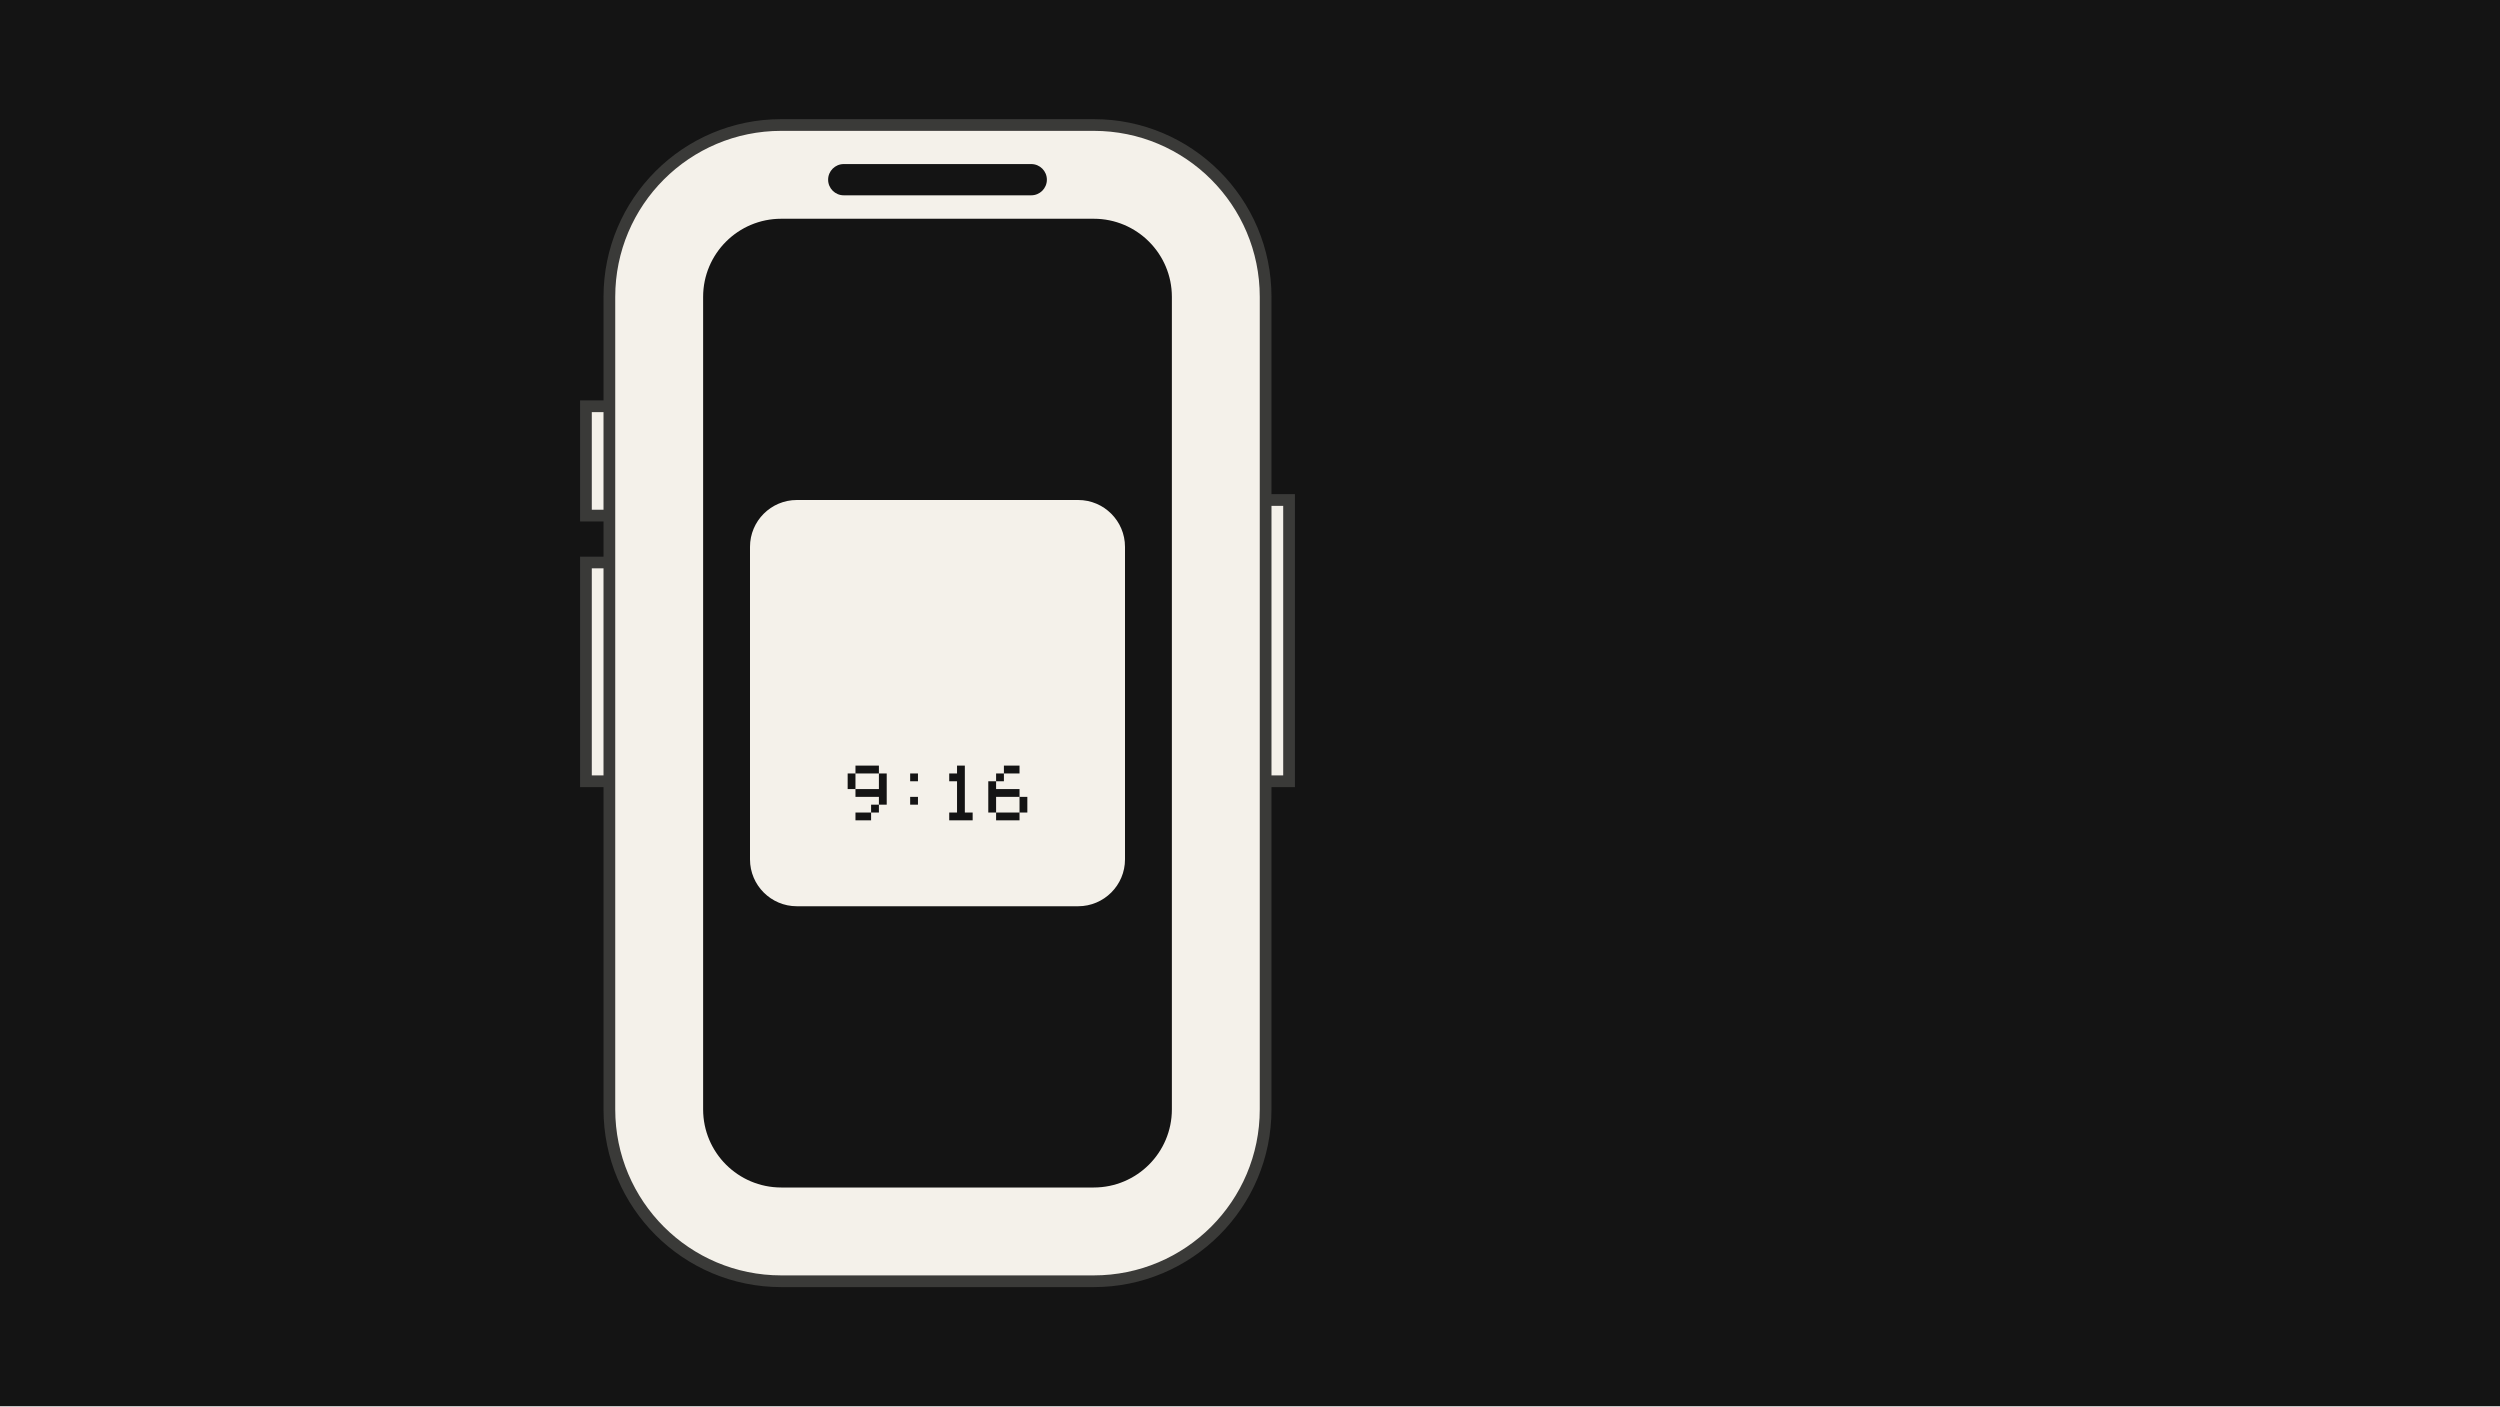
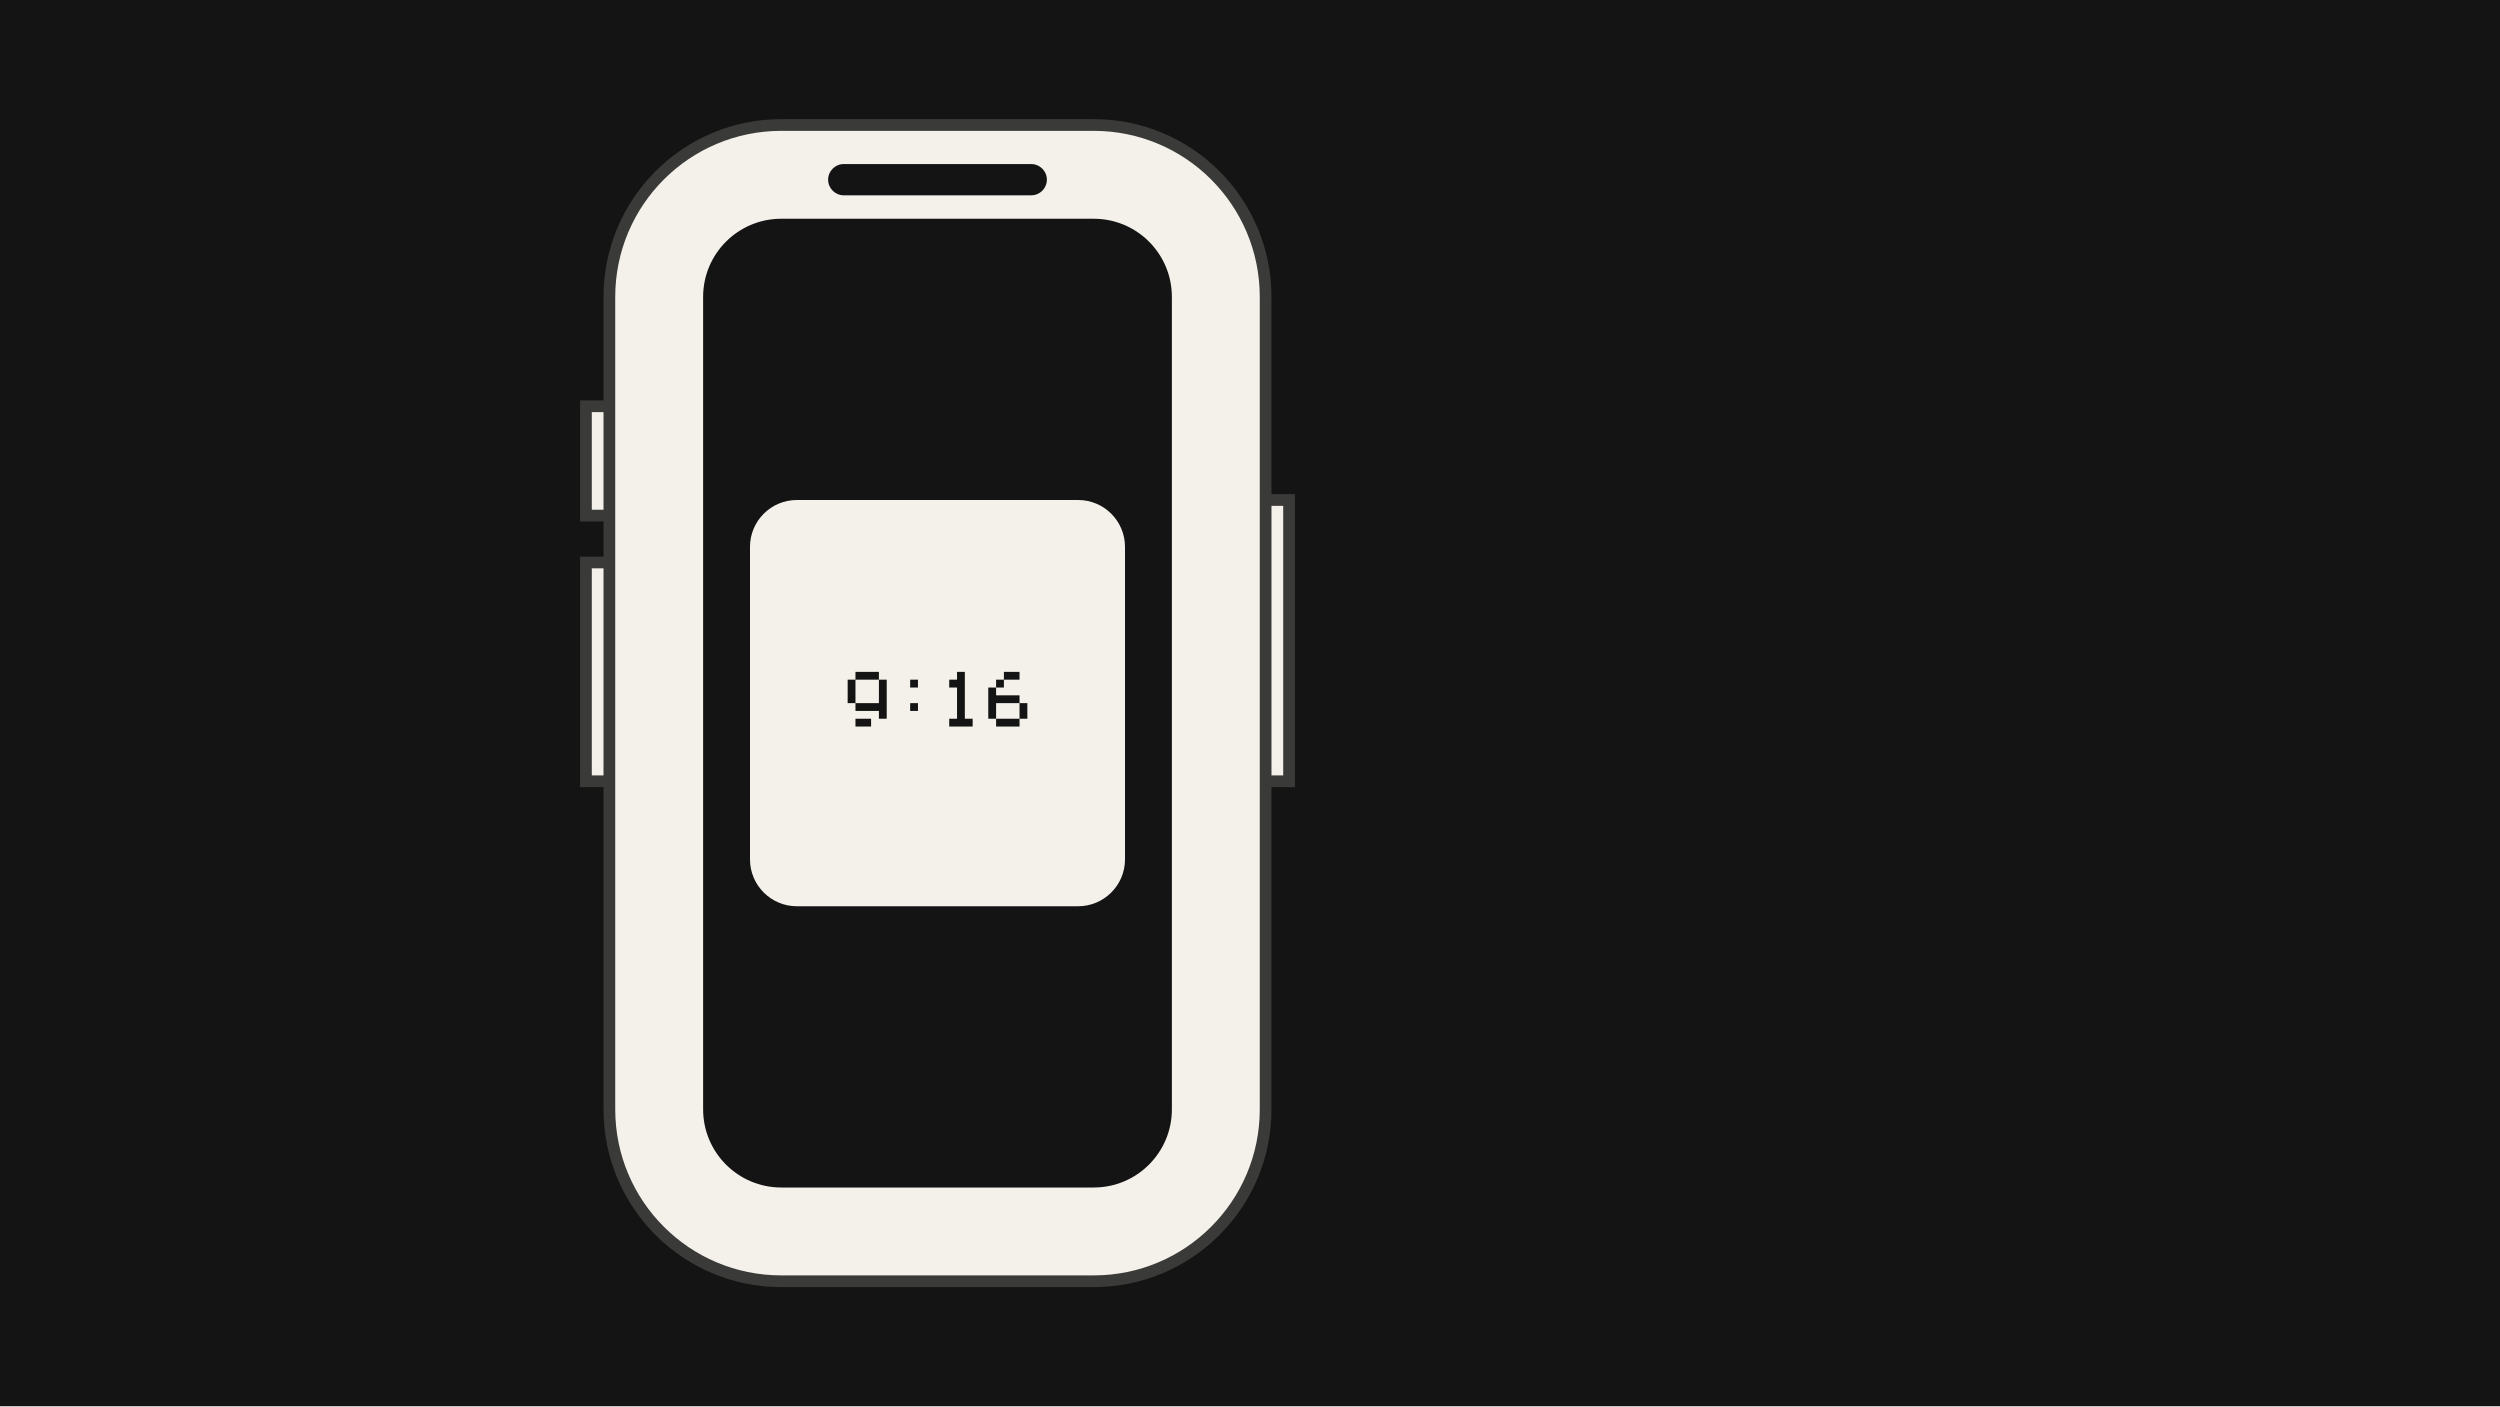
<svg xmlns="http://www.w3.org/2000/svg" width="320" height="180" viewBox="0 0 320 180">
  <g id="s-stage" fill="#141414">
    <path id="s-stage-shape" d="M 0 0 H 320 V 180 H 0 Z" />
  </g>
  <g id="s-mock-phone" fill="#f4f1ea" stroke="#3a3a38" stroke-width="1.5" transform="translate(-40 0)">
-     <animateTransform attributeName="transform" type="translate" begin="0s" end="0.6s" dur="0.6s" calcMode="spline" values="-40 0;0 0" keyTimes="0;1" keySplines="0.22 1 0.36 1" fill="freeze" />
+     <animateTransform attributeName="transform" type="translate" begin="0s" end="0.767s" dur="0.767s" calcMode="spline" values="-40 0;0 0" keyTimes="0;1" keySplines="0.4 0 0.2 1" fill="freeze" />
    <path id="s-mock-phone-shape" d="M 140 16 H 180 A 22 22 0 0 1 202 38 V 142 A 22 22 0 0 1 180 164 H 140 A 22 22 0 0 1 118 142 V 38 A 22 22 0 0 1 140 16 Z M 115 52 H 118 V 66 H 115 Z M 115 72 H 118 V 100 H 115 Z M 202 64 H 205 V 100 H 202 Z" />
-     <path id="s-mock-phone-ink" d="M 180 28 H 140 A 10 10 0 0 0 130 38 V 142 A 10 10 0 0 0 140 152 H 180 A 10 10 0 0 0 190 142 V 38 A 10 10 0 0 0 180 28 Z M 172 21 H 148 A 2 2 0 0 0 146 23 V 23 A 2 2 0 0 0 148 25 H 172 A 2 2 0 0 0 174 23 V 23 A 2 2 0 0 0 172 21 Z M 142 64 H 178 A 6 6 0 0 1 184 70 V 110 A 6 6 0 0 1 178 116 H 142 A 6 6 0 0 1 136 110 V 70 A 6 6 0 0 1 142 64 Z M 150.5 98 H 149.5 V 99 H 150.5 Z M 151.5 98 H 150.5 V 99 H 151.5 Z M 152.5 98 H 151.5 V 99 H 152.5 Z M 149.5 99 H 148.5 V 100 H 149.5 Z M 153.5 99 H 152.5 V 100 H 153.5 Z M 149.5 100 H 148.5 V 101 H 149.5 Z M 153.5 100 H 152.5 V 101 H 153.5 Z M 150.5 101 H 149.5 V 102 H 150.5 Z M 151.5 101 H 150.5 V 102 H 151.5 Z M 152.5 101 H 151.5 V 102 H 152.5 Z M 153.5 101 H 152.5 V 102 H 153.5 Z M 153.5 102 H 152.5 V 103 H 153.5 Z M 152.5 103 H 151.5 V 104 H 152.5 Z M 150.5 104 H 149.5 V 105 H 150.5 Z M 151.5 104 H 150.5 V 105 H 151.5 Z M 157.5 99 H 156.5 V 100 H 157.5 Z M 157.5 102 H 156.5 V 103 H 157.5 Z M 163.5 98 H 162.5 V 99 H 163.5 Z M 162.5 99 H 161.5 V 100 H 162.5 Z M 163.5 99 H 162.5 V 100 H 163.5 Z M 163.5 100 H 162.5 V 101 H 163.5 Z M 163.5 101 H 162.5 V 102 H 163.5 Z M 163.5 102 H 162.5 V 103 H 163.5 Z M 163.5 103 H 162.5 V 104 H 163.5 Z M 162.5 104 H 161.5 V 105 H 162.5 Z M 163.5 104 H 162.5 V 105 H 163.5 Z M 164.5 104 H 163.5 V 105 H 164.5 Z M 169.5 98 H 168.5 V 99 H 169.5 Z M 170.5 98 H 169.5 V 99 H 170.5 Z M 168.5 99 H 167.5 V 100 H 168.5 Z M 167.5 100 H 166.5 V 101 H 167.5 Z M 167.5 101 H 166.5 V 102 H 167.5 Z M 168.5 101 H 167.5 V 102 H 168.5 Z M 169.5 101 H 168.5 V 102 H 169.5 Z M 170.5 101 H 169.5 V 102 H 170.5 Z M 167.5 102 H 166.5 V 103 H 167.5 Z M 171.5 102 H 170.5 V 103 H 171.5 Z M 167.5 103 H 166.5 V 104 H 167.5 Z M 171.5 103 H 170.5 V 104 H 171.5 Z M 168.5 104 H 167.5 V 105 H 168.5 Z M 169.5 104 H 168.5 V 105 H 169.5 Z M 170.5 104 H 169.5 V 105 H 170.5 Z" fill="#141414" stroke="none" />
+     <path id="s-mock-phone-ink" d="M 180 28 H 140 A 10 10 0 0 0 130 38 V 142 A 10 10 0 0 0 140 152 H 180 A 10 10 0 0 0 190 142 V 38 A 10 10 0 0 0 180 28 Z M 172 21 H 148 A 2 2 0 0 0 146 23 V 23 A 2 2 0 0 0 148 25 H 172 A 2 2 0 0 0 174 23 V 23 A 2 2 0 0 0 172 21 Z M 142 64 H 178 A 6 6 0 0 1 184 70 V 110 A 6 6 0 0 1 178 116 H 142 A 6 6 0 0 1 136 110 V 70 A 6 6 0 0 1 142 64 Z M 150.5 86 H 149.5 V 87 H 150.5 Z M 151.5 86 H 150.5 V 87 H 151.5 Z M 152.5 86 H 151.5 V 87 H 152.5 Z M 149.5 87 H 148.5 V 88 H 149.5 Z M 153.5 87 H 152.5 V 88 H 153.5 Z M 149.5 88 H 148.5 V 89 H 149.5 Z M 153.5 88 H 152.5 V 89 H 153.5 Z M 157.5 87 H 156.5 V 88 H 157.5 Z M 157.5 90 H 156.5 V 91 H 157.5 Z M 163.5 86 H 162.5 V 87 H 163.5 Z M 162.5 87 H 161.5 V 88 H 162.5 Z M 163.5 87 H 162.5 V 88 H 163.5 Z M 163.5 88 H 162.5 V 89 H 163.5 Z M 163.5 89 H 162.5 V 90 H 163.5 Z M 163.5 90 H 162.5 V 91 H 163.5 Z M 163.5 91 H 162.5 V 92 H 163.5 Z M 162.5 92 H 161.5 V 93 H 162.5 Z M 163.5 92 H 162.5 V 93 H 163.5 Z M 164.5 92 H 163.5 V 93 H 164.5 Z M 169.5 86 H 168.5 V 87 H 169.5 Z M 170.5 86 H 169.5 V 87 H 170.5 Z M 168.5 87 H 167.5 V 88 H 168.5 Z M 167.5 88 H 166.5 V 89 H 167.5 Z M 167.5 89 H 166.5 V 90 H 167.5 Z M 168.5 89 H 167.5 V 90 H 168.5 Z M 169.5 89 H 168.5 V 90 H 169.5 Z M 170.5 89 H 169.5 V 90 H 170.5 Z M 167.5 90 H 166.5 V 91 H 167.5 Z M 171.5 90 H 170.5 V 91 H 171.5 Z M 167.5 91 H 166.5 V 92 H 167.5 Z M 171.5 91 H 170.5 V 92 H 171.5 Z M 168.5 92 H 167.5 V 93 H 168.5 Z M 169.5 92 H 168.5 V 93 H 169.5 Z M 170.5 92 H 169.5 V 93 H 170.5 Z M 149.5 89 H 148.5 V 90 H 149.5 Z M 153.5 89 H 152.5 V 90 H 153.5 Z M 150.5 90 H 149.5 V 91 H 150.5 Z M 151.5 90 H 150.5 V 91 H 151.5 Z M 152.5 90 H 151.5 V 91 H 152.5 Z M 153.5 90 H 152.5 V 91 H 153.5 Z M 153.5 91 H 152.5 V 92 H 153.5 Z M 150.5 92 H 149.5 V 93 H 150.5 Z M 151.5 92 H 150.5 V 93 H 151.5 Z" fill="#141414" stroke="none" />
  </g>
</svg>
